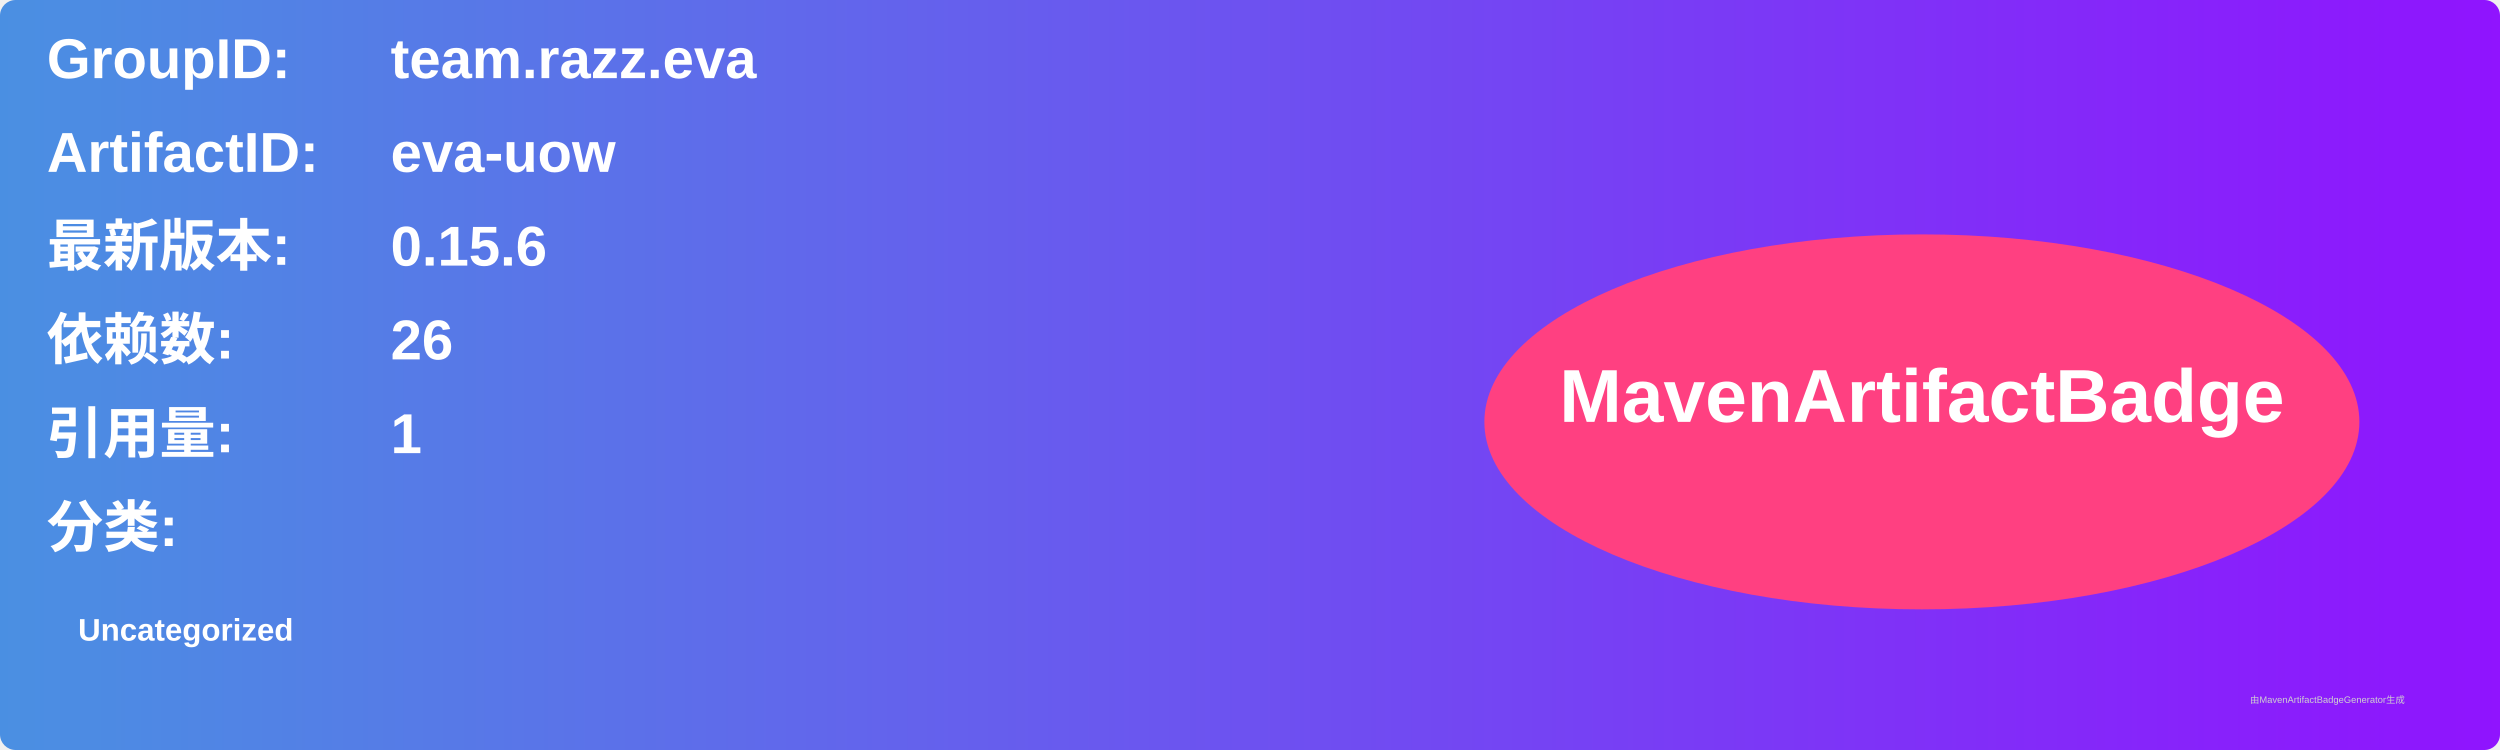
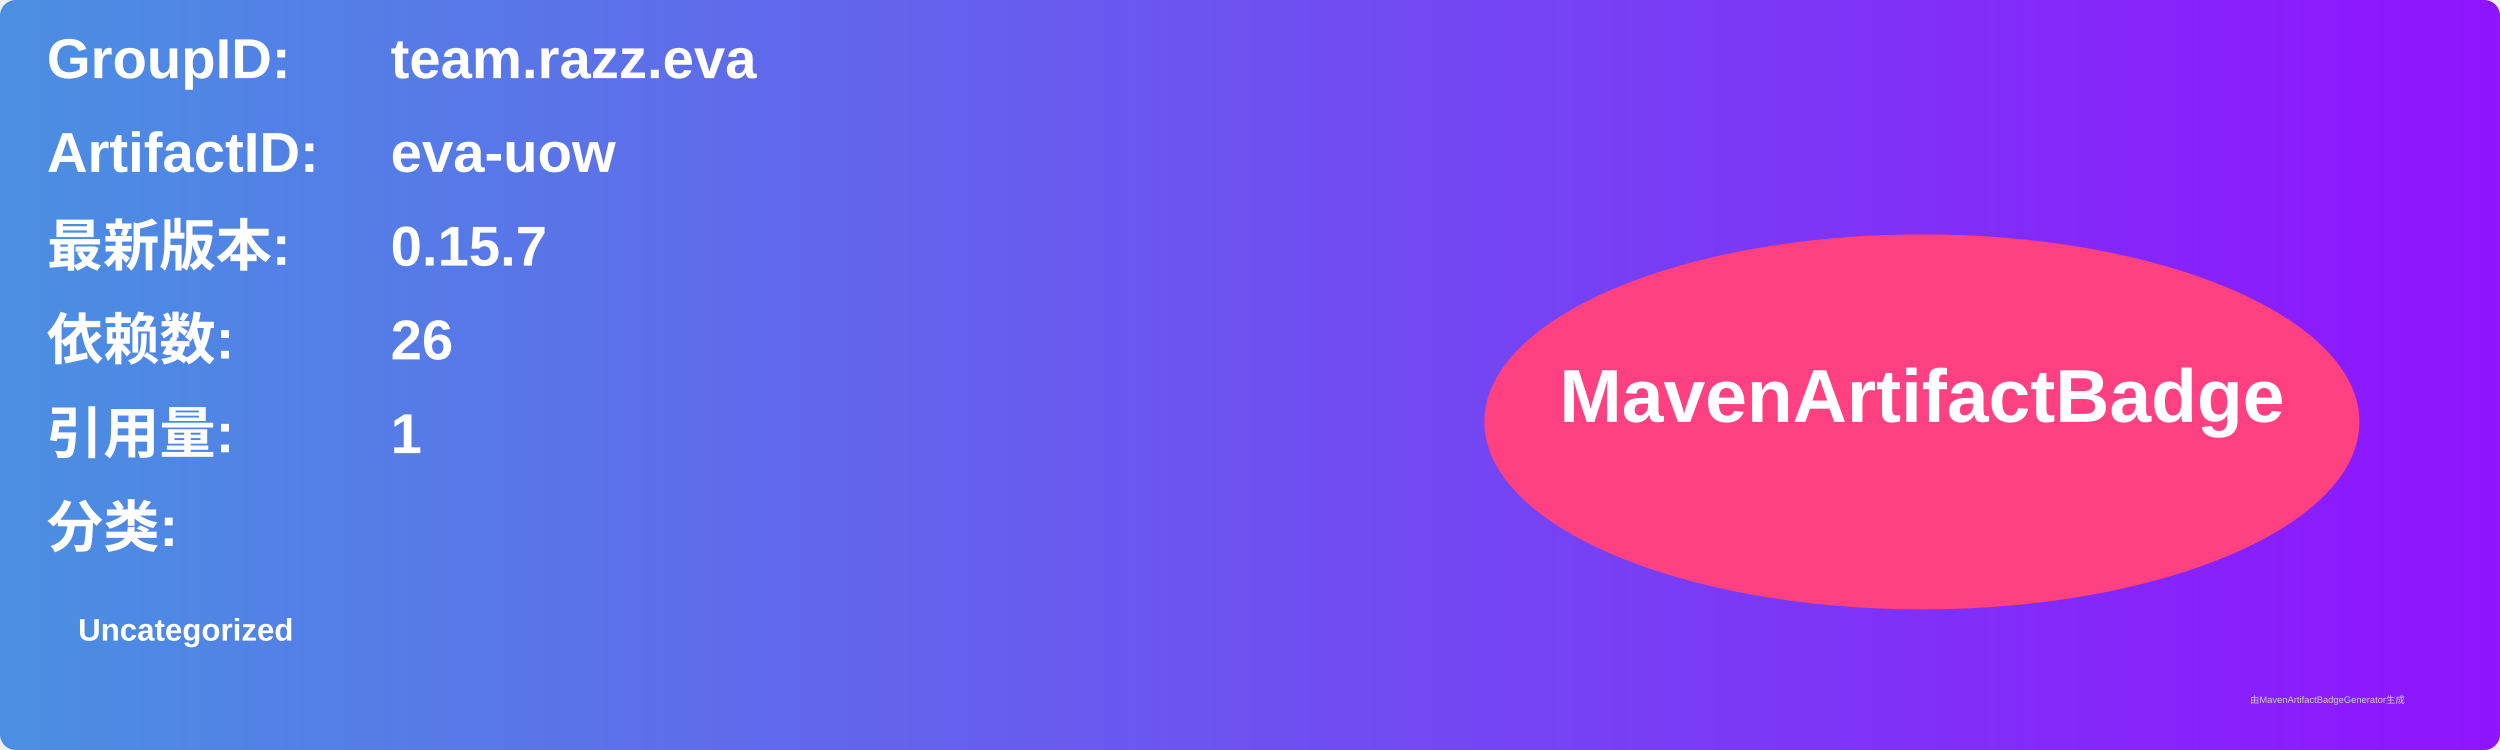
<svg xmlns="http://www.w3.org/2000/svg" width="800" height="240" viewBox="0 0 800 240">
  <linearGradient id="grad" x1="0%" y1="0%" x2="100%" y2="0%">
    <stop offset="0%" stop-color="#4a90e2" />
    <stop offset="100%" stop-color="#9013fe" />
  </linearGradient>
  <rect width="100%" height="100%" rx="5" ry="5" fill="url(#grad)" />
  <g transform="translate(15, 15)">
    <text x="0" y="10" font-family="Arial" font-size="18" fill="white" font-weight="bold" width="260">GroupID:</text>
    <text x="110" y="10" font-family="Arial" font-size="18" fill="white" font-weight="bold" width="460">team.razz.eva</text>
    <text x="0" y="40" font-family="Arial" font-size="18" fill="white" font-weight="bold" width="260">ArtifactID:</text>
    <text x="110" y="40" font-family="Arial" font-size="18" fill="white" font-weight="bold" width="460">eva-uow</text>
    <text x="0" y="70" font-family="Arial" font-size="18" fill="white" font-weight="bold">最新版本:</text>
    <text x="110" y="70" font-family="Arial" font-size="18" fill="white" font-weight="bold">
-       <tspan font-weight="bold">0.15.6</tspan>
+       <tspan font-weight="bold">0.15.7</tspan>
    </text>
    <text x="0" y="100" font-family="Arial" font-size="18" fill="white" font-weight="bold">依赖数: </text>
    <text x="110" y="100" font-family="Arial" font-size="18" fill="white">
      <tspan font-weight="bold">26</tspan>
    </text>
    <text x="0" y="130" font-family="Arial" font-size="18" fill="white" font-weight="bold">引用量: </text>
    <text x="110" y="130" font-family="Arial" font-size="18" fill="white">
      <tspan font-weight="bold">1</tspan>
    </text>
    <text x="0" y="160" font-family="Arial" font-size="18" fill="white" font-weight="bold">分类:</text>
    <text x="10" y="190" font-family="Arial" font-size="10" fill="white">
      <tspan font-weight="bold">Uncategorized</tspan>
    </text>
    <ellipse cx="600" cy="120" rx="140" ry="60" fill="#ff4081" />
    <text x="600" y="120" text-anchor="middle" font-family="Arial" font-size="24" fill="white" font-weight="bold">MavenArtifactBadge</text>
  </g>
  <text x="720" y="225" font-family="Arial" font-size="3" fill="#d0d0d0">由MavenArtifactBadgeGenerator生成</text>
</svg>
